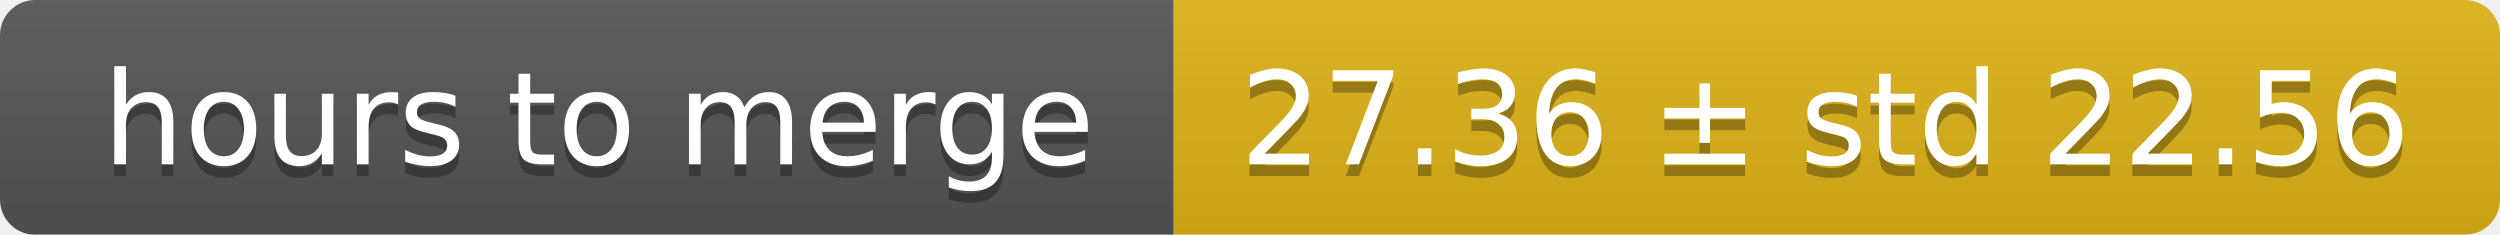
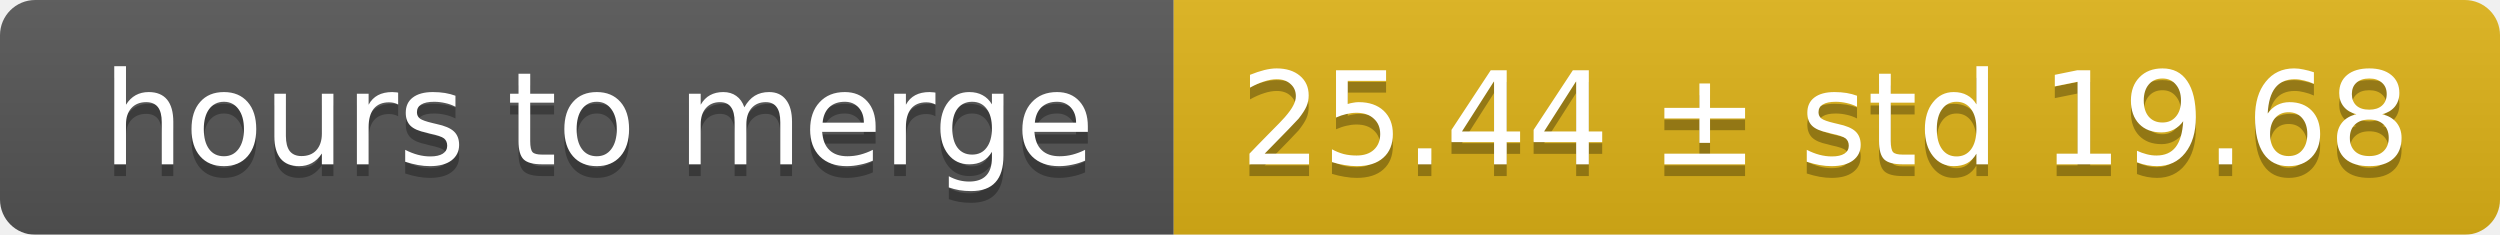
<svg xmlns="http://www.w3.org/2000/svg" width="213" height="20">
  <linearGradient id="smooth" x2="0" y2="100%">
    <stop offset="0" stop-color="#bbb" stop-opacity=".1" />
    <stop offset="1" stop-opacity=".1" />
  </linearGradient>
  <mask id="round">
    <rect width="213" height="20" rx="3" fill="#fff" />
  </mask>
  <g mask="url(#round)">
    <rect width="100" height="20" fill="#555" />
    <rect x="100" width="113" height="20" fill="#dfb317" />
    <rect width="213" height="20" fill="url(#smooth)" />
  </g>
  <g fill="#fff" text-anchor="middle" font-family="DejaVu Sans,Verdana,Geneva,sans-serif" font-size="11">
    <text x="51" y="15" fill="#010101" fill-opacity=".3">hours to merge</text>
    <text x="51" y="14">hours to merge</text>
-     <text x="155.5" y="15" fill="#010101" fill-opacity=".3">27.36 ± std 22.56</text>
-     <text x="155.5" y="14">27.36 ± std 22.56</text>
+     <text x="155.5" y="15" fill="#010101" fill-opacity=".3">25.44 ± std 19.68</text>
+     <text x="155.5" y="14">25.44 ± std 19.68</text>
  </g>
</svg>
